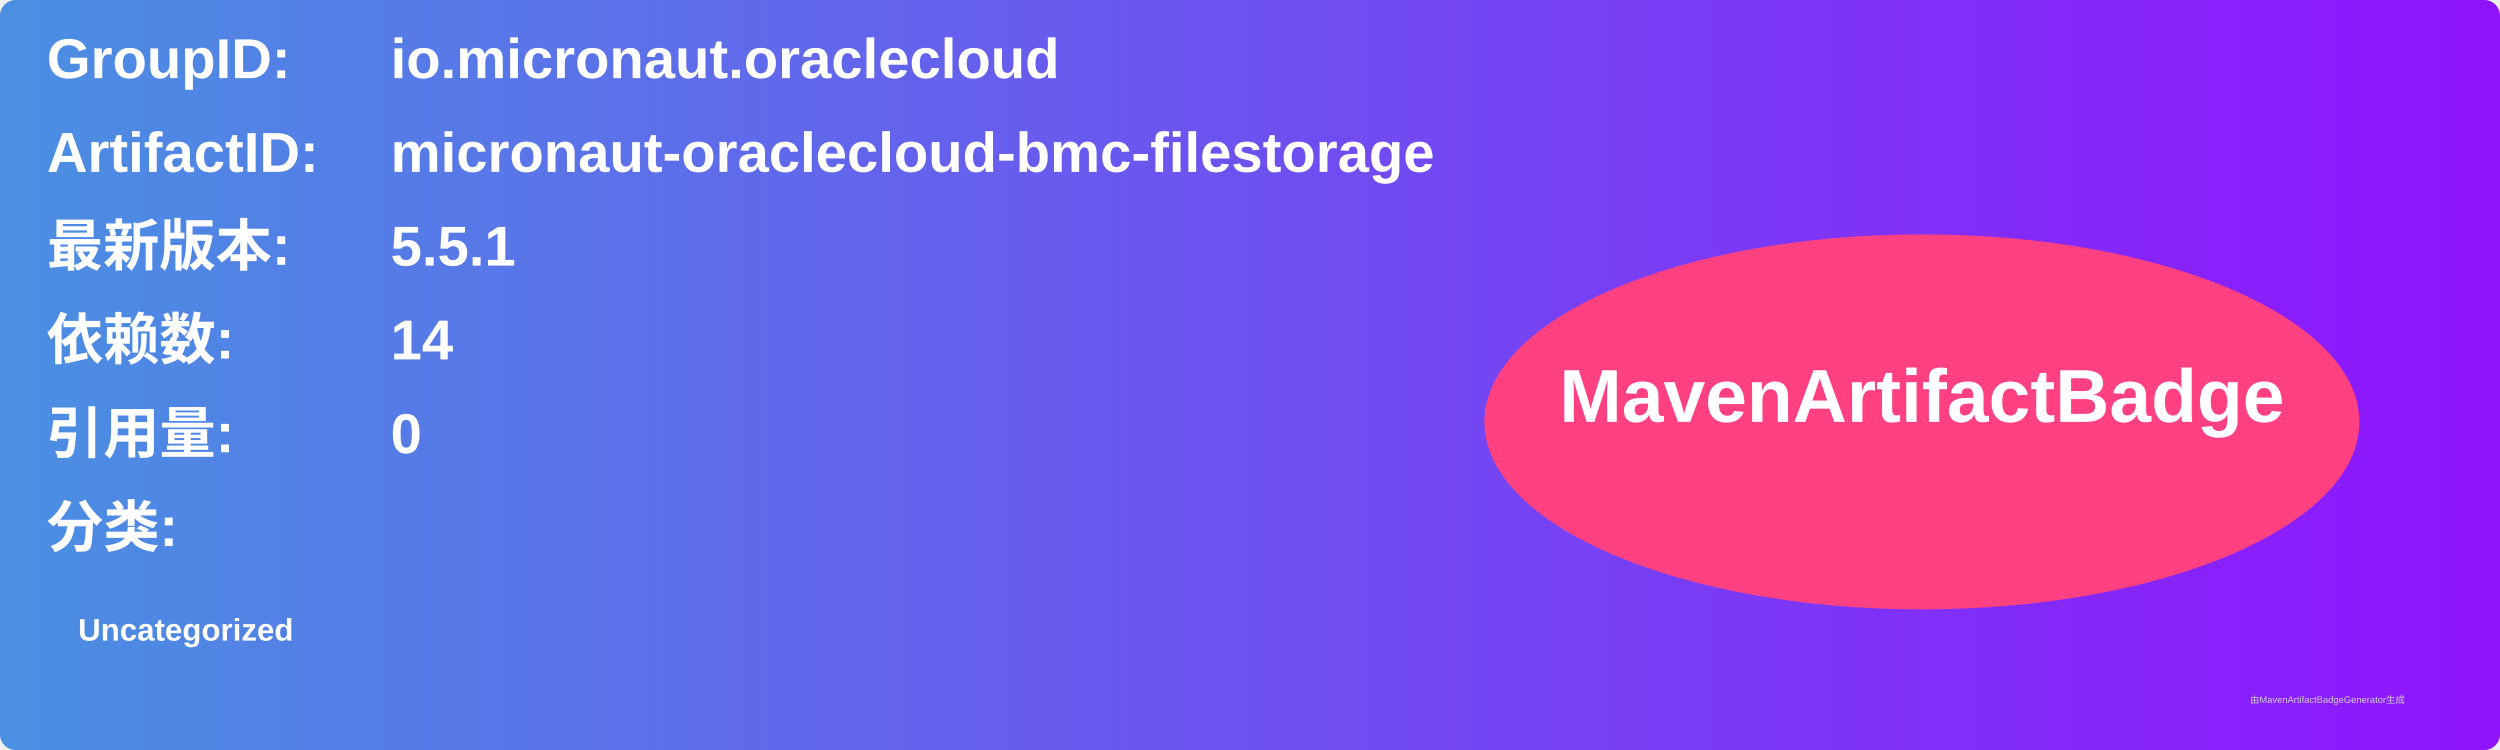
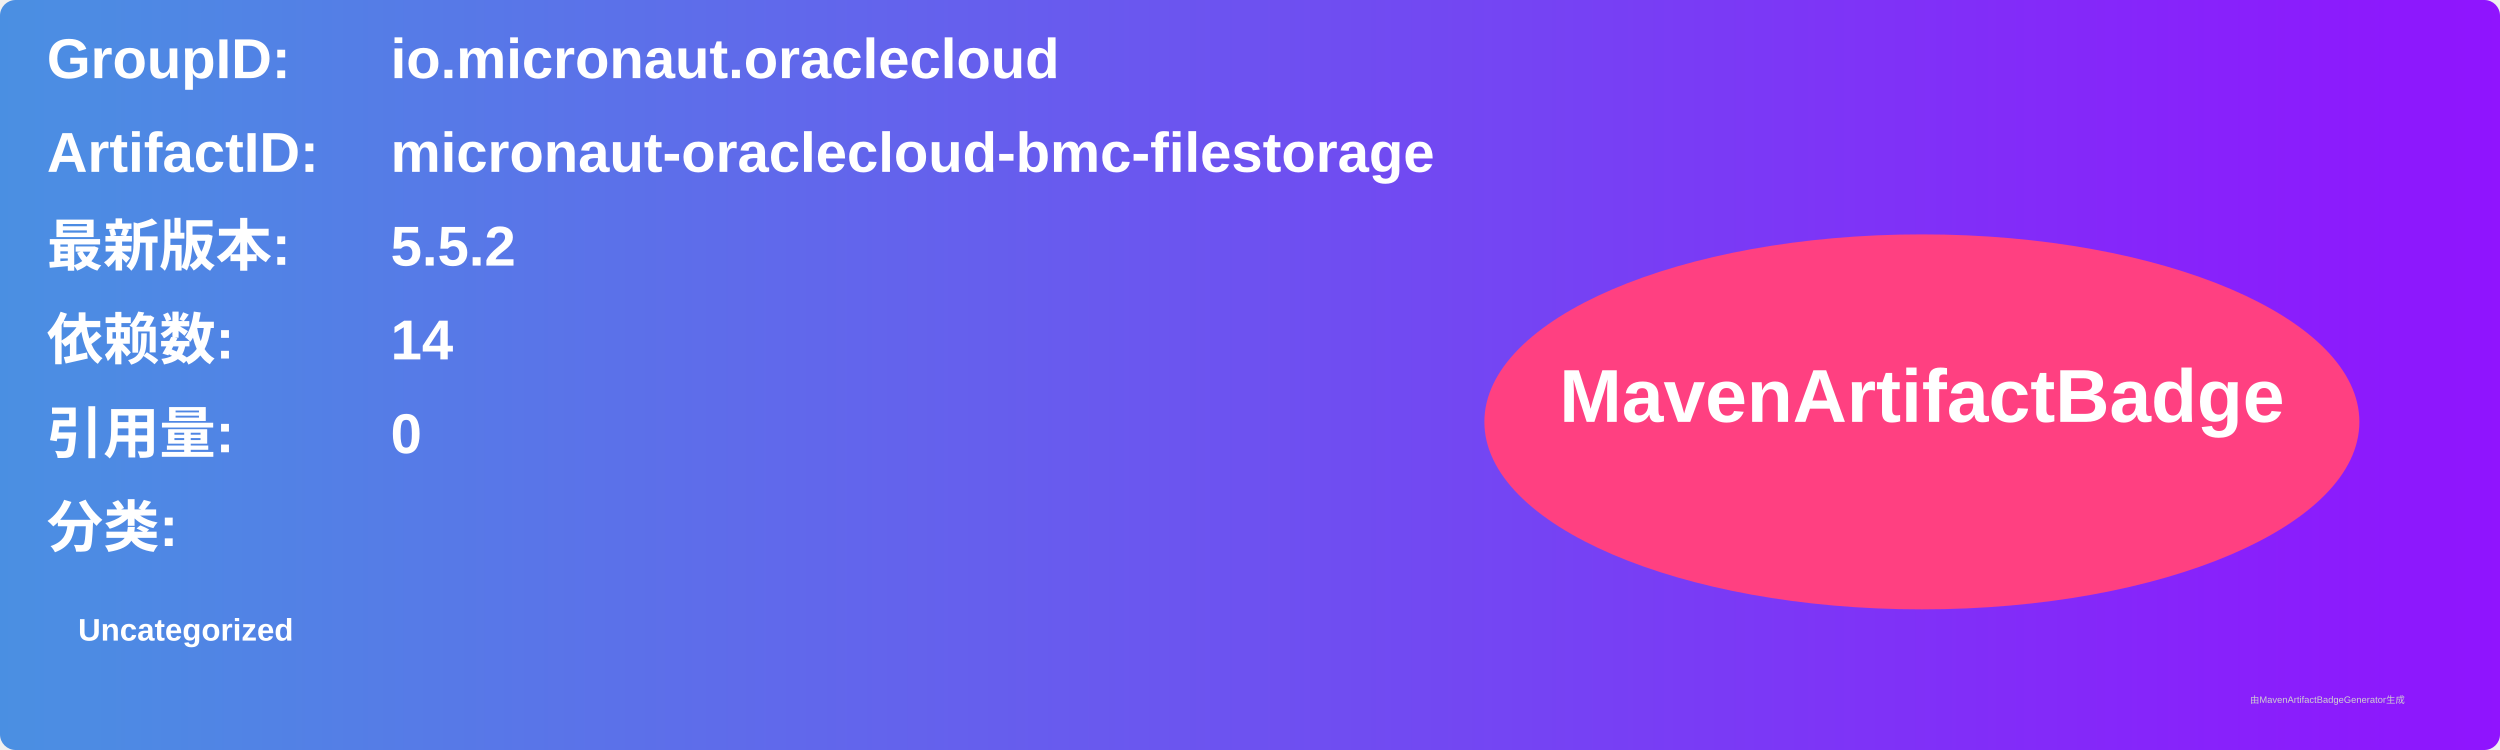
<svg xmlns="http://www.w3.org/2000/svg" width="800" height="240" viewBox="0 0 800 240">
  <linearGradient id="grad" x1="0%" y1="0%" x2="100%" y2="0%">
    <stop offset="0%" stop-color="#4a90e2" />
    <stop offset="100%" stop-color="#9013fe" />
  </linearGradient>
  <rect width="100%" height="100%" rx="5" ry="5" fill="url(#grad)" />
  <g transform="translate(15, 15)">
    <text x="0" y="10" font-family="Arial" font-size="18" fill="white" font-weight="bold" width="260">GroupID:</text>
    <text x="110" y="10" font-family="Arial" font-size="18" fill="white" font-weight="bold" width="460">io.micronaut.oraclecloud</text>
    <text x="0" y="40" font-family="Arial" font-size="18" fill="white" font-weight="bold" width="260">ArtifactID:</text>
    <text x="110" y="40" font-family="Arial" font-size="18" fill="white" font-weight="bold" width="460">micronaut-oraclecloud-bmc-filestorage</text>
    <text x="0" y="70" font-family="Arial" font-size="18" fill="white" font-weight="bold">最新版本:</text>
    <text x="110" y="70" font-family="Arial" font-size="18" fill="white" font-weight="bold">
-       <tspan font-weight="bold">5.5.1</tspan>
+       <tspan font-weight="bold">5.5.2</tspan>
    </text>
    <text x="0" y="100" font-family="Arial" font-size="18" fill="white" font-weight="bold">依赖数: </text>
    <text x="110" y="100" font-family="Arial" font-size="18" fill="white">
      <tspan font-weight="bold">14</tspan>
    </text>
    <text x="0" y="130" font-family="Arial" font-size="18" fill="white" font-weight="bold">引用量: </text>
    <text x="110" y="130" font-family="Arial" font-size="18" fill="white">
      <tspan font-weight="bold">0</tspan>
    </text>
    <text x="0" y="160" font-family="Arial" font-size="18" fill="white" font-weight="bold">分类:</text>
    <text x="10" y="190" font-family="Arial" font-size="10" fill="white">
      <tspan font-weight="bold">Uncategorized</tspan>
    </text>
    <ellipse cx="600" cy="120" rx="140" ry="60" fill="#ff4081" />
    <text x="600" y="120" text-anchor="middle" font-family="Arial" font-size="24" fill="white" font-weight="bold">MavenArtifactBadge</text>
  </g>
  <text x="720" y="225" font-family="Arial" font-size="3" fill="#d0d0d0">由MavenArtifactBadgeGenerator生成</text>
</svg>
